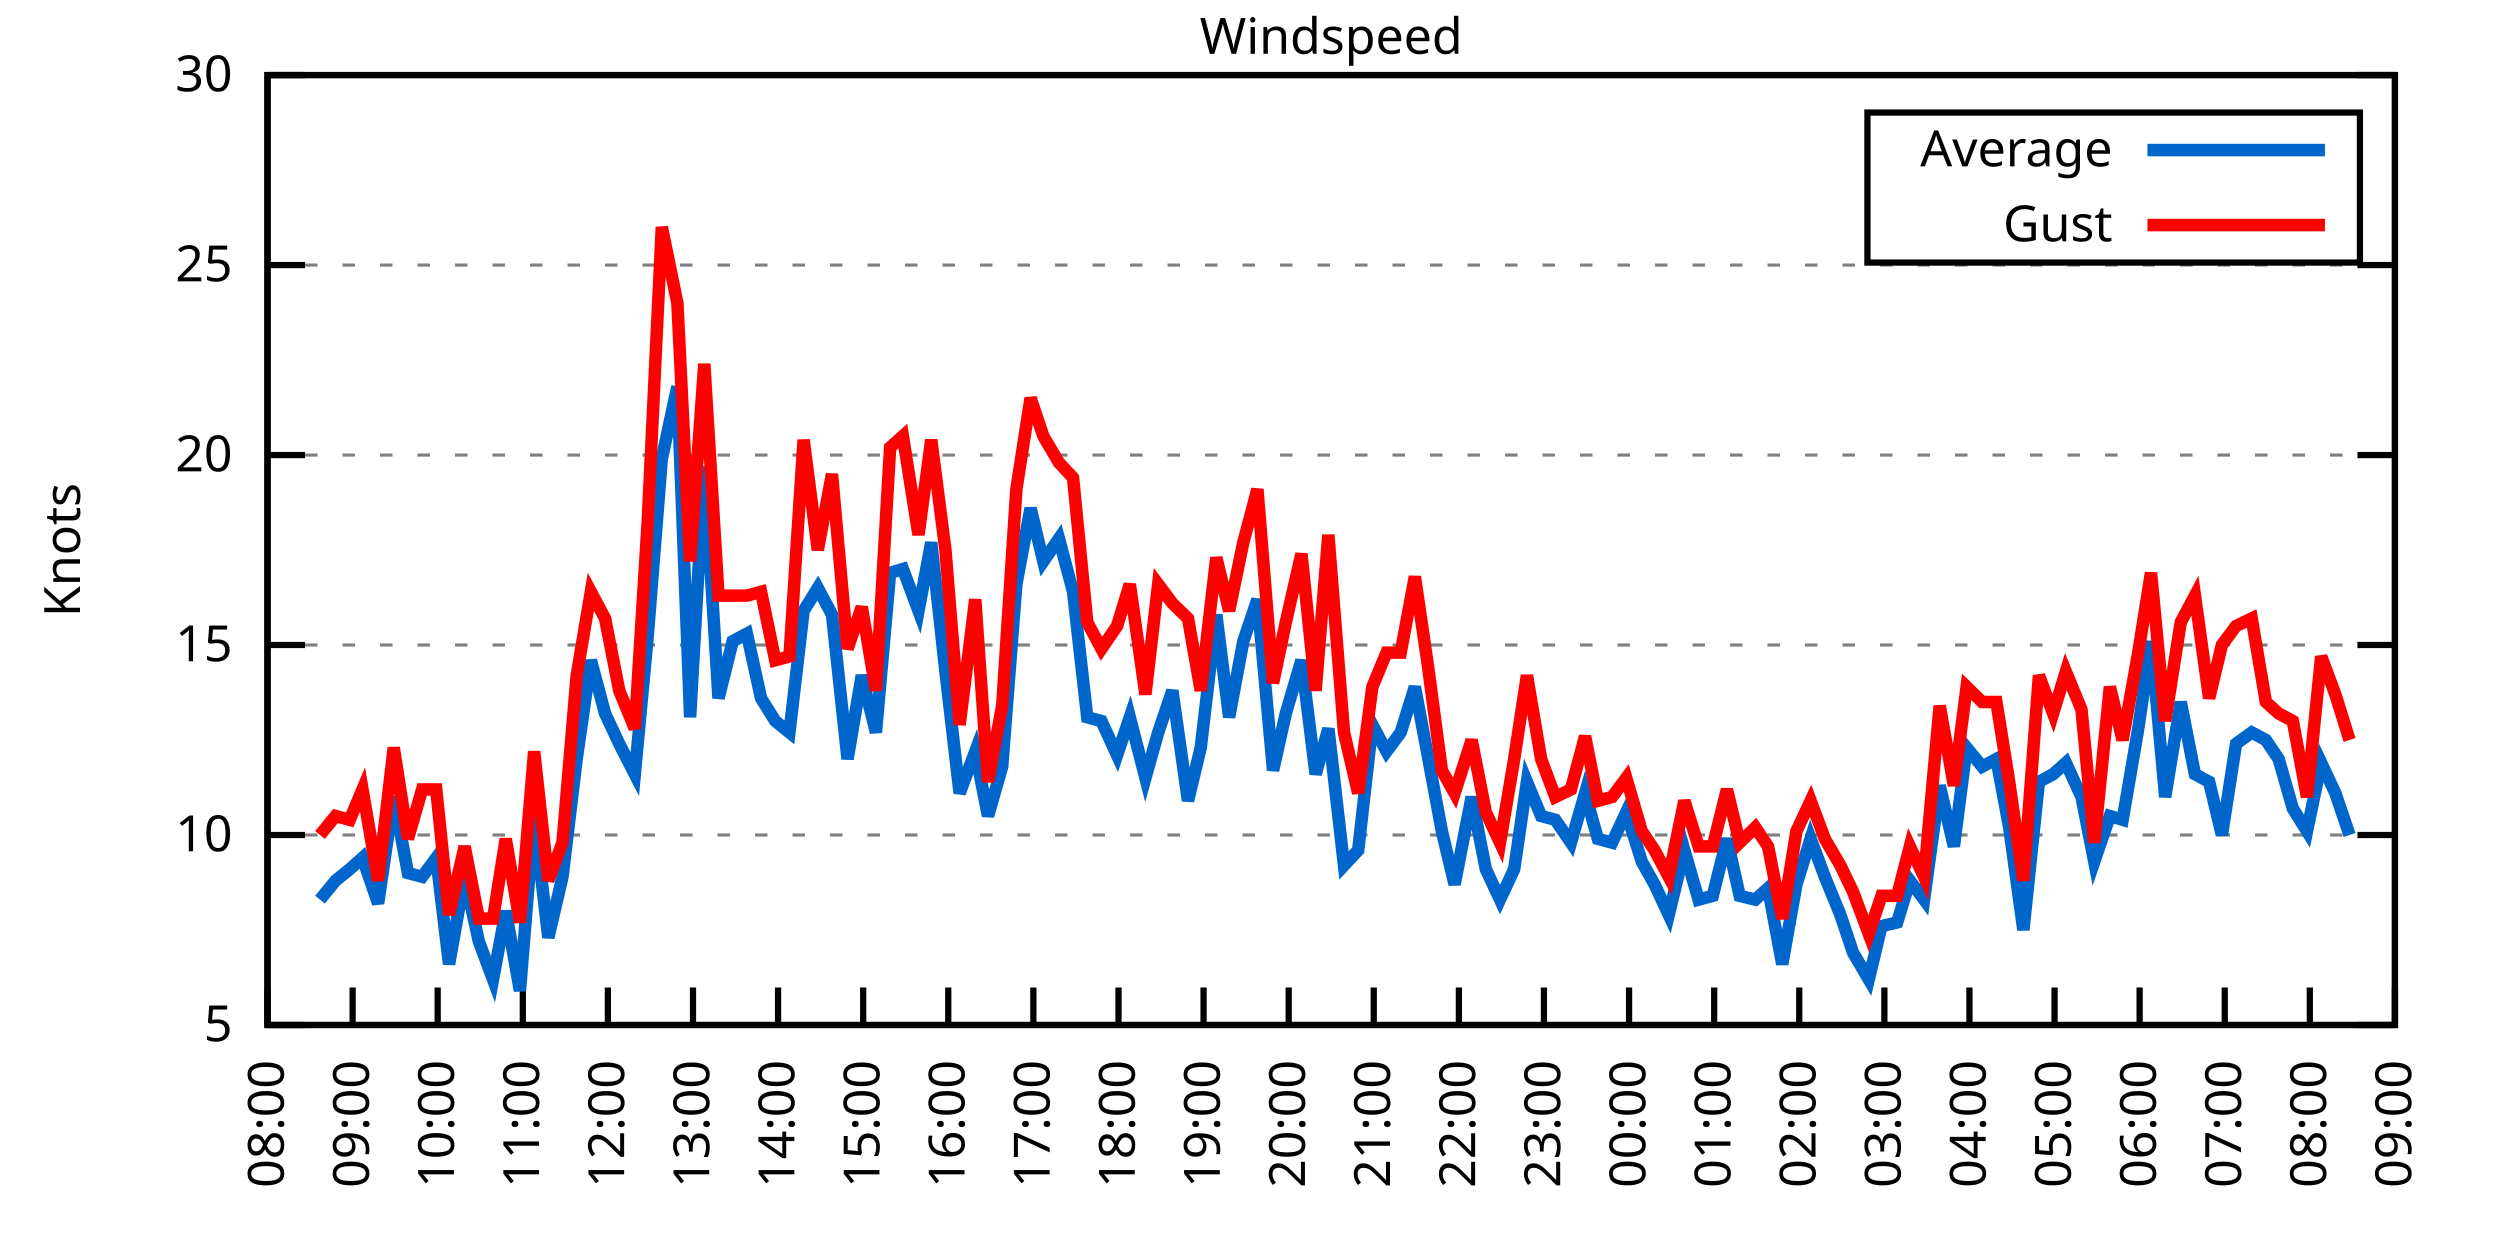
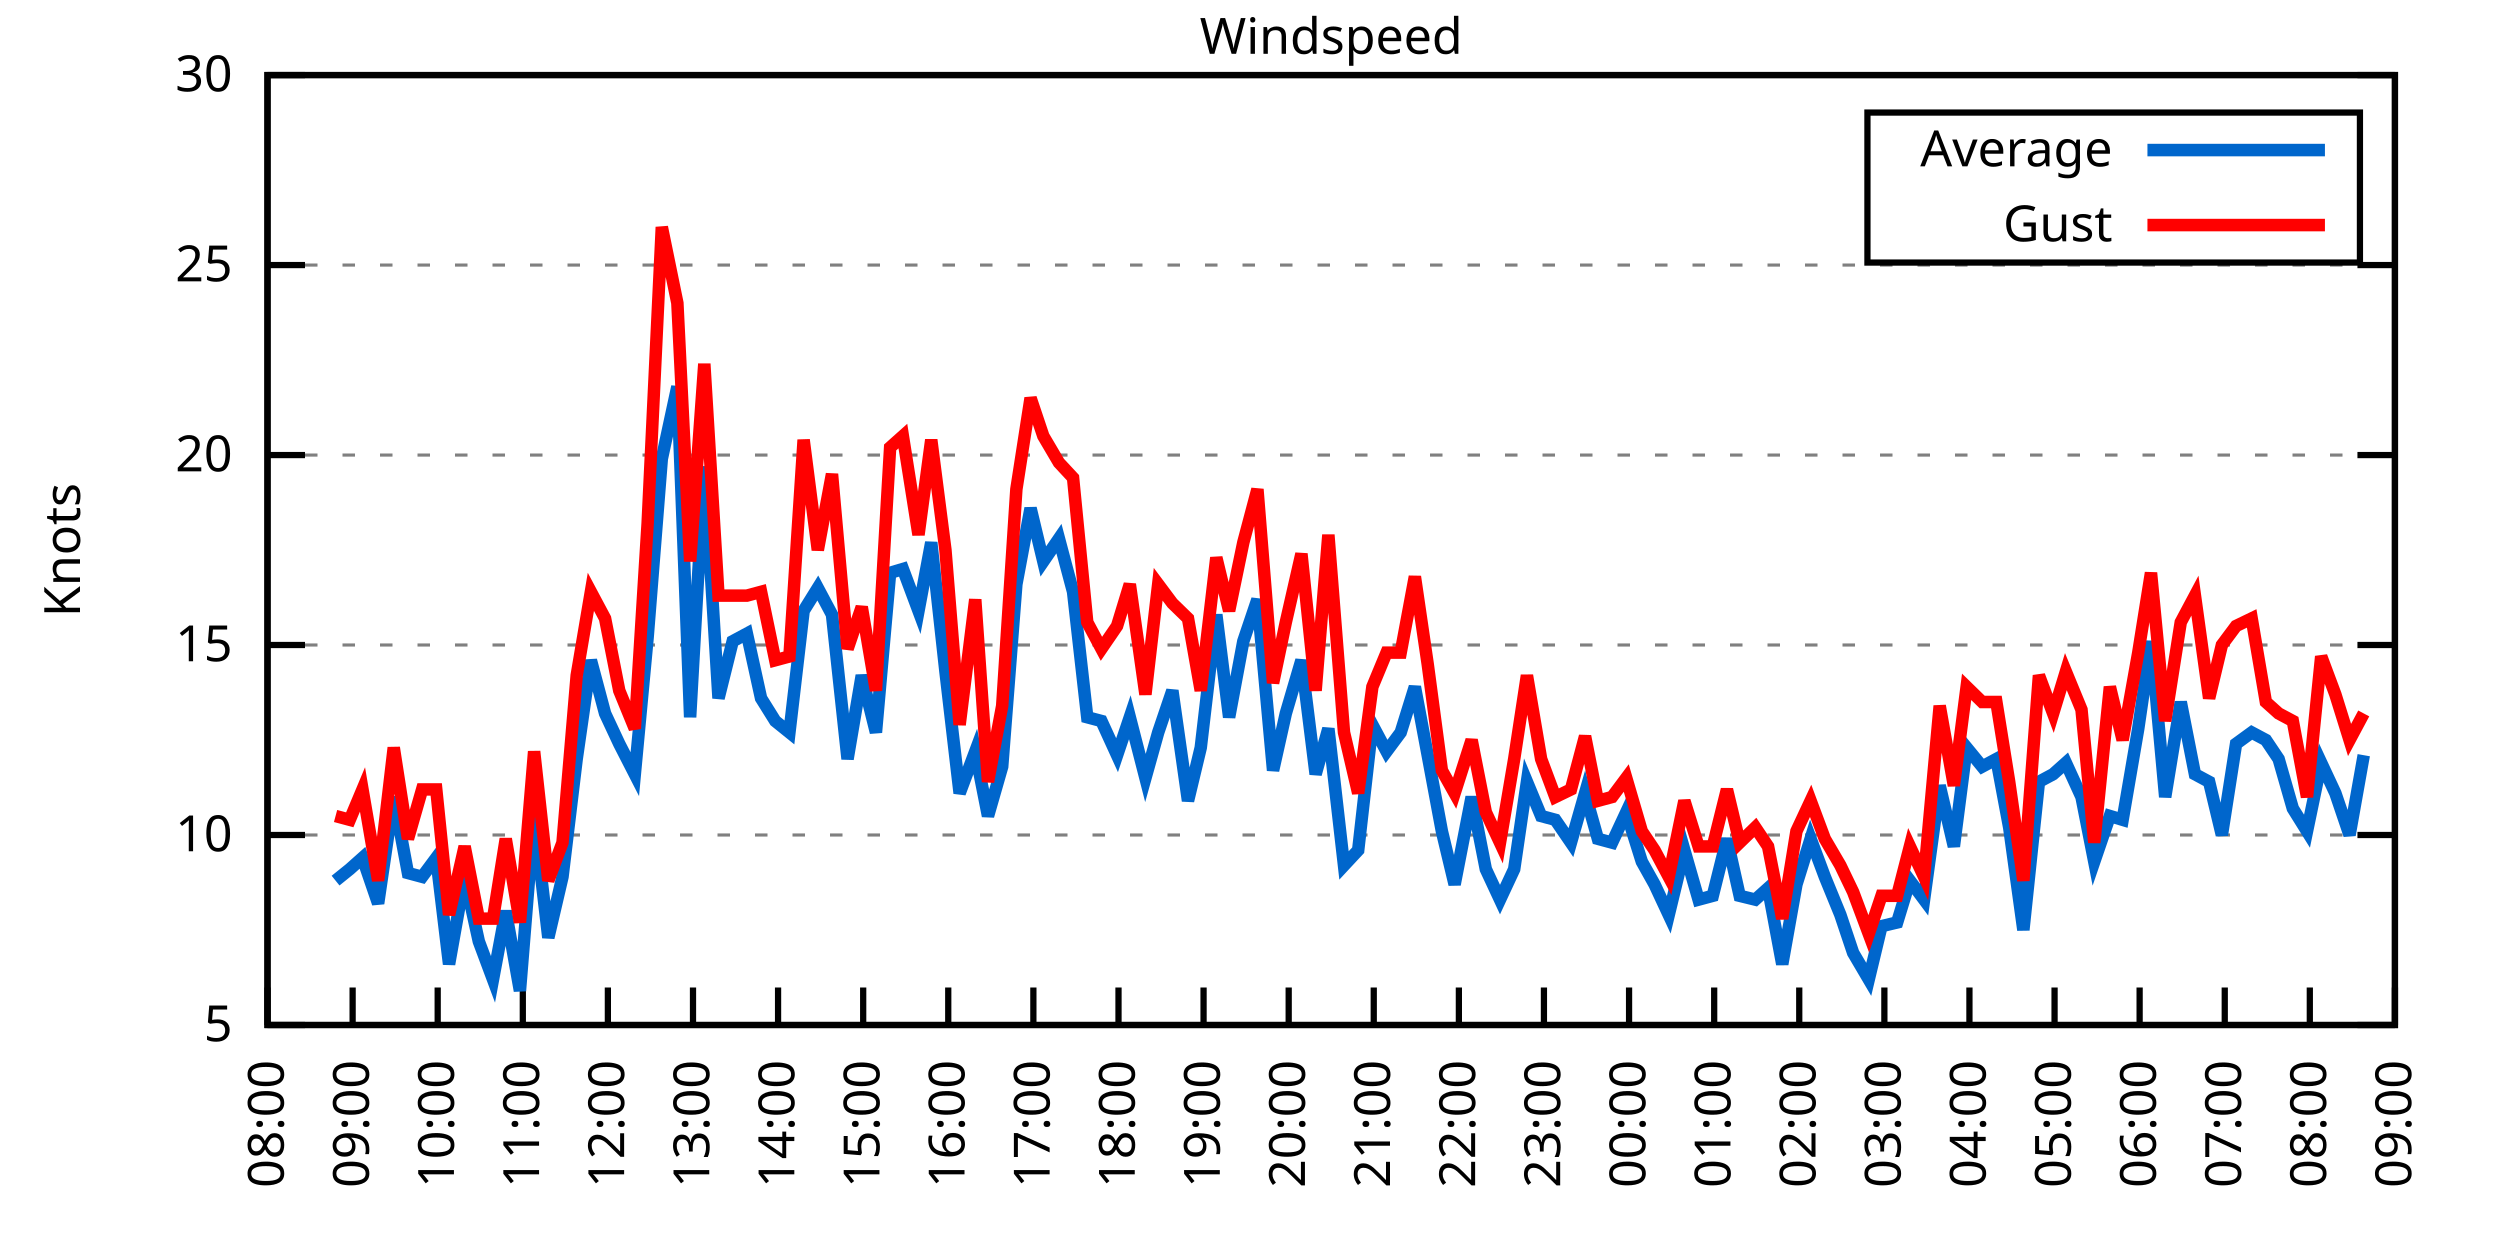
<svg xmlns="http://www.w3.org/2000/svg" xmlns:xlink="http://www.w3.org/1999/xlink" width="400" height="200" viewBox="0 0 400 200">
  <g id="gnuplot_canvas">
    <rect x="0" y="0" width="400" height="200" fill="none" />
    <defs>
      <circle id="gpDot" r="0.5" stroke-width="0.5" stroke="currentColor" />
      <path id="gpPt0" stroke-width="0.333" stroke="currentColor" d="M-1,0 h2 M0,-1 v2" />
      <path id="gpPt1" stroke-width="0.333" stroke="currentColor" d="M-1,-1 L1,1 M1,-1 L-1,1" />
      <path id="gpPt2" stroke-width="0.333" stroke="currentColor" d="M-1,0 L1,0 M0,-1 L0,1 M-1,-1 L1,1 M-1,1 L1,-1" />
      <rect id="gpPt3" stroke-width="0.333" stroke="currentColor" x="-1" y="-1" width="2" height="2" />
      <rect id="gpPt4" stroke-width="0.333" stroke="currentColor" fill="currentColor" x="-1" y="-1" width="2" height="2" />
      <circle id="gpPt5" stroke-width="0.333" stroke="currentColor" cx="0" cy="0" r="1" />
      <use xlink:href="#gpPt5" id="gpPt6" fill="currentColor" stroke="none" />
      <path id="gpPt7" stroke-width="0.333" stroke="currentColor" d="M0,-1.33 L-1.33,0.67 L1.33,0.67 z" />
      <use xlink:href="#gpPt7" id="gpPt8" fill="currentColor" stroke="none" />
      <use xlink:href="#gpPt7" id="gpPt9" stroke="currentColor" transform="rotate(180)" />
      <use xlink:href="#gpPt9" id="gpPt10" fill="currentColor" stroke="none" />
      <use xlink:href="#gpPt3" id="gpPt11" stroke="currentColor" transform="rotate(45)" />
      <use xlink:href="#gpPt11" id="gpPt12" fill="currentColor" stroke="none" />
      <path id="gpPt13" stroke-width="0.333" stroke="currentColor" d="M0,1.330 L1.265,0.411 L0.782,-1.067 L-0.782,-1.076 L-1.265,0.411 z" />
      <use xlink:href="#gpPt13" id="gpPt14" fill="currentColor" stroke="none" />
      <filter id="textbox" filterUnits="objectBoundingBox" x="0" y="0" height="1" width="1">
        <feFlood flood-color="white" flood-opacity="1" result="bgnd" />
        <feComposite in="SourceGraphic" in2="bgnd" operator="atop" />
      </filter>
      <filter id="greybox" filterUnits="objectBoundingBox" x="0" y="0" height="1" width="1">
        <feFlood flood-color="lightgrey" flood-opacity="1" result="grey" />
        <feComposite in="SourceGraphic" in2="grey" operator="atop" />
      </filter>
    </defs>
    <g fill="none" color="white" stroke="currentColor" stroke-width="1.00" stroke-linecap="butt" stroke-linejoin="miter">
</g>
    <g fill="none" color="black" stroke="currentColor" stroke-width="1.00" stroke-linecap="butt" stroke-linejoin="miter">
      <g stroke="none" shape-rendering="crispEdges">
        <polygon fill="rgb(255, 255, 255)" points="42.80,164.00 383.18,164.00 383.18,12.02 42.80,12.02 " />
      </g>
    </g>
    <g fill="none" color="black" stroke="currentColor" stroke-width="1.00" stroke-linecap="butt" stroke-linejoin="miter">
</g>
    <g fill="none" color="black" stroke="black" stroke-width="0.50" stroke-linecap="butt" stroke-linejoin="miter">
</g>
    <g fill="none" color="gray" stroke="currentColor" stroke-width="0.50" stroke-linecap="butt" stroke-linejoin="miter">
      <path stroke="gray" stroke-dasharray="2,4" class="gridline" d="M42.80,164.00 L383.19,164.00  " />
    </g>
    <g fill="none" color="gray" stroke="gray" stroke-width="1.00" stroke-linecap="butt" stroke-linejoin="miter">
</g>
    <g fill="none" color="black" stroke="currentColor" stroke-width="1.00" stroke-linecap="butt" stroke-linejoin="miter">
      <path stroke="black" d="M42.80,164.00 L48.80,164.00 M383.19,164.00 L377.19,164.00  " />
      <g transform="translate(37.20,166.60)" stroke="none" fill="black" font-family="Sans" font-size="8.00" text-anchor="end">
        <text>
          <tspan font-family="Sans"> 5</tspan>
        </text>
      </g>
    </g>
    <g fill="none" color="black" stroke="currentColor" stroke-width="1.00" stroke-linecap="butt" stroke-linejoin="miter">
</g>
    <g fill="none" color="black" stroke="black" stroke-width="0.50" stroke-linecap="butt" stroke-linejoin="miter">
</g>
    <g fill="none" color="gray" stroke="currentColor" stroke-width="0.50" stroke-linecap="butt" stroke-linejoin="miter">
      <path stroke="gray" stroke-dasharray="2,4" class="gridline" d="M42.80,133.60 L383.19,133.60  " />
    </g>
    <g fill="none" color="gray" stroke="gray" stroke-width="1.00" stroke-linecap="butt" stroke-linejoin="miter">
</g>
    <g fill="none" color="black" stroke="currentColor" stroke-width="1.00" stroke-linecap="butt" stroke-linejoin="miter">
      <path stroke="black" d="M42.80,133.60 L48.80,133.60 M383.19,133.60 L377.19,133.60  " />
      <g transform="translate(37.20,136.20)" stroke="none" fill="black" font-family="Sans" font-size="8.00" text-anchor="end">
        <text>
          <tspan font-family="Sans"> 10</tspan>
        </text>
      </g>
    </g>
    <g fill="none" color="black" stroke="currentColor" stroke-width="1.00" stroke-linecap="butt" stroke-linejoin="miter">
</g>
    <g fill="none" color="black" stroke="black" stroke-width="0.50" stroke-linecap="butt" stroke-linejoin="miter">
</g>
    <g fill="none" color="gray" stroke="currentColor" stroke-width="0.50" stroke-linecap="butt" stroke-linejoin="miter">
      <path stroke="gray" stroke-dasharray="2,4" class="gridline" d="M42.80,103.20 L383.19,103.20  " />
    </g>
    <g fill="none" color="gray" stroke="gray" stroke-width="1.00" stroke-linecap="butt" stroke-linejoin="miter">
</g>
    <g fill="none" color="black" stroke="currentColor" stroke-width="1.00" stroke-linecap="butt" stroke-linejoin="miter">
      <path stroke="black" d="M42.80,103.20 L48.80,103.20 M383.19,103.20 L377.19,103.20  " />
      <g transform="translate(37.20,105.80)" stroke="none" fill="black" font-family="Sans" font-size="8.00" text-anchor="end">
        <text>
          <tspan font-family="Sans"> 15</tspan>
        </text>
      </g>
    </g>
    <g fill="none" color="black" stroke="currentColor" stroke-width="1.00" stroke-linecap="butt" stroke-linejoin="miter">
</g>
    <g fill="none" color="black" stroke="black" stroke-width="0.50" stroke-linecap="butt" stroke-linejoin="miter">
</g>
    <g fill="none" color="gray" stroke="currentColor" stroke-width="0.50" stroke-linecap="butt" stroke-linejoin="miter">
      <path stroke="gray" stroke-dasharray="2,4" class="gridline" d="M42.80,72.81 L383.19,72.81  " />
    </g>
    <g fill="none" color="gray" stroke="gray" stroke-width="1.00" stroke-linecap="butt" stroke-linejoin="miter">
</g>
    <g fill="none" color="black" stroke="currentColor" stroke-width="1.00" stroke-linecap="butt" stroke-linejoin="miter">
      <path stroke="black" d="M42.80,72.81 L48.80,72.81 M383.19,72.81 L377.19,72.81  " />
      <g transform="translate(37.20,75.41)" stroke="none" fill="black" font-family="Sans" font-size="8.00" text-anchor="end">
        <text>
          <tspan font-family="Sans"> 20</tspan>
        </text>
      </g>
    </g>
    <g fill="none" color="black" stroke="currentColor" stroke-width="1.00" stroke-linecap="butt" stroke-linejoin="miter">
</g>
    <g fill="none" color="black" stroke="black" stroke-width="0.50" stroke-linecap="butt" stroke-linejoin="miter">
</g>
    <g fill="none" color="gray" stroke="currentColor" stroke-width="0.50" stroke-linecap="butt" stroke-linejoin="miter">
      <path stroke="gray" stroke-dasharray="2,4" class="gridline" d="M42.80,42.41 L383.19,42.41  " />
    </g>
    <g fill="none" color="gray" stroke="gray" stroke-width="1.00" stroke-linecap="butt" stroke-linejoin="miter">
</g>
    <g fill="none" color="black" stroke="currentColor" stroke-width="1.00" stroke-linecap="butt" stroke-linejoin="miter">
      <path stroke="black" d="M42.80,42.41 L48.80,42.41 M383.19,42.41 L377.19,42.41  " />
      <g transform="translate(37.20,45.01)" stroke="none" fill="black" font-family="Sans" font-size="8.00" text-anchor="end">
        <text>
          <tspan font-family="Sans"> 25</tspan>
        </text>
      </g>
    </g>
    <g fill="none" color="black" stroke="currentColor" stroke-width="1.00" stroke-linecap="butt" stroke-linejoin="miter">
</g>
    <g fill="none" color="black" stroke="black" stroke-width="0.50" stroke-linecap="butt" stroke-linejoin="miter">
</g>
    <g fill="none" color="gray" stroke="currentColor" stroke-width="0.50" stroke-linecap="butt" stroke-linejoin="miter">
      <path stroke="gray" stroke-dasharray="2,4" class="gridline" d="M42.80,12.01 L383.19,12.01  " />
    </g>
    <g fill="none" color="gray" stroke="gray" stroke-width="1.00" stroke-linecap="butt" stroke-linejoin="miter">
</g>
    <g fill="none" color="black" stroke="currentColor" stroke-width="1.00" stroke-linecap="butt" stroke-linejoin="miter">
      <path stroke="black" d="M42.80,12.01 L48.80,12.01 M383.19,12.01 L377.19,12.01  " />
      <g transform="translate(37.20,14.61)" stroke="none" fill="black" font-family="Sans" font-size="8.00" text-anchor="end">
        <text>
          <tspan font-family="Sans"> 30</tspan>
        </text>
      </g>
    </g>
    <g fill="none" color="black" stroke="currentColor" stroke-width="1.00" stroke-linecap="butt" stroke-linejoin="miter">
      <path stroke="black" d="M42.80,164.00 L42.80,158.00  " />
      <g transform="translate(45.40,169.60) rotate(270.00)" stroke="none" fill="black" font-family="Sans" font-size="8.00" text-anchor="end">
        <text>
          <tspan font-family="Sans">08:00</tspan>
        </text>
      </g>
    </g>
    <g fill="none" color="black" stroke="currentColor" stroke-width="1.00" stroke-linecap="butt" stroke-linejoin="miter">
      <path stroke="black" d="M56.42,164.00 L56.42,158.00  " />
      <g transform="translate(59.02,169.60) rotate(270.00)" stroke="none" fill="black" font-family="Sans" font-size="8.00" text-anchor="end">
        <text>
          <tspan font-family="Sans">09:00</tspan>
        </text>
      </g>
    </g>
    <g fill="none" color="black" stroke="currentColor" stroke-width="1.00" stroke-linecap="butt" stroke-linejoin="miter">
      <path stroke="black" d="M70.03,164.00 L70.03,158.00  " />
      <g transform="translate(72.63,169.60) rotate(270.00)" stroke="none" fill="black" font-family="Sans" font-size="8.00" text-anchor="end">
        <text>
          <tspan font-family="Sans">10:00</tspan>
        </text>
      </g>
    </g>
    <g fill="none" color="black" stroke="currentColor" stroke-width="1.00" stroke-linecap="butt" stroke-linejoin="miter">
      <path stroke="black" d="M83.65,164.00 L83.65,158.00  " />
      <g transform="translate(86.25,169.60) rotate(270.00)" stroke="none" fill="black" font-family="Sans" font-size="8.00" text-anchor="end">
        <text>
          <tspan font-family="Sans">11:00</tspan>
        </text>
      </g>
    </g>
    <g fill="none" color="black" stroke="currentColor" stroke-width="1.00" stroke-linecap="butt" stroke-linejoin="miter">
      <path stroke="black" d="M97.26,164.00 L97.26,158.00  " />
      <g transform="translate(99.86,169.60) rotate(270.00)" stroke="none" fill="black" font-family="Sans" font-size="8.00" text-anchor="end">
        <text>
          <tspan font-family="Sans">12:00</tspan>
        </text>
      </g>
    </g>
    <g fill="none" color="black" stroke="currentColor" stroke-width="1.00" stroke-linecap="butt" stroke-linejoin="miter">
      <path stroke="black" d="M110.88,164.00 L110.88,158.00  " />
      <g transform="translate(113.48,169.60) rotate(270.00)" stroke="none" fill="black" font-family="Sans" font-size="8.00" text-anchor="end">
        <text>
          <tspan font-family="Sans">13:00</tspan>
        </text>
      </g>
    </g>
    <g fill="none" color="black" stroke="currentColor" stroke-width="1.00" stroke-linecap="butt" stroke-linejoin="miter">
      <path stroke="black" d="M124.49,164.00 L124.49,158.00  " />
      <g transform="translate(127.09,169.60) rotate(270.00)" stroke="none" fill="black" font-family="Sans" font-size="8.00" text-anchor="end">
        <text>
          <tspan font-family="Sans">14:00</tspan>
        </text>
      </g>
    </g>
    <g fill="none" color="black" stroke="currentColor" stroke-width="1.00" stroke-linecap="butt" stroke-linejoin="miter">
      <path stroke="black" d="M138.11,164.00 L138.11,158.00  " />
      <g transform="translate(140.71,169.60) rotate(270.00)" stroke="none" fill="black" font-family="Sans" font-size="8.00" text-anchor="end">
        <text>
          <tspan font-family="Sans">15:00</tspan>
        </text>
      </g>
    </g>
    <g fill="none" color="black" stroke="currentColor" stroke-width="1.00" stroke-linecap="butt" stroke-linejoin="miter">
      <path stroke="black" d="M151.72,164.00 L151.72,158.00  " />
      <g transform="translate(154.32,169.60) rotate(270.00)" stroke="none" fill="black" font-family="Sans" font-size="8.00" text-anchor="end">
        <text>
          <tspan font-family="Sans">16:00</tspan>
        </text>
      </g>
    </g>
    <g fill="none" color="black" stroke="currentColor" stroke-width="1.00" stroke-linecap="butt" stroke-linejoin="miter">
      <path stroke="black" d="M165.34,164.00 L165.34,158.00  " />
      <g transform="translate(167.94,169.60) rotate(270.00)" stroke="none" fill="black" font-family="Sans" font-size="8.00" text-anchor="end">
        <text>
          <tspan font-family="Sans">17:00</tspan>
        </text>
      </g>
    </g>
    <g fill="none" color="black" stroke="currentColor" stroke-width="1.00" stroke-linecap="butt" stroke-linejoin="miter">
      <path stroke="black" d="M178.96,164.00 L178.96,158.00  " />
      <g transform="translate(181.56,169.60) rotate(270.00)" stroke="none" fill="black" font-family="Sans" font-size="8.00" text-anchor="end">
        <text>
          <tspan font-family="Sans">18:00</tspan>
        </text>
      </g>
    </g>
    <g fill="none" color="black" stroke="currentColor" stroke-width="1.00" stroke-linecap="butt" stroke-linejoin="miter">
      <path stroke="black" d="M192.57,164.00 L192.57,158.00  " />
      <g transform="translate(195.17,169.60) rotate(270.00)" stroke="none" fill="black" font-family="Sans" font-size="8.00" text-anchor="end">
        <text>
          <tspan font-family="Sans">19:00</tspan>
        </text>
      </g>
    </g>
    <g fill="none" color="black" stroke="currentColor" stroke-width="1.00" stroke-linecap="butt" stroke-linejoin="miter">
      <path stroke="black" d="M206.19,164.00 L206.19,158.00  " />
      <g transform="translate(208.79,169.60) rotate(270.00)" stroke="none" fill="black" font-family="Sans" font-size="8.00" text-anchor="end">
        <text>
          <tspan font-family="Sans">20:00</tspan>
        </text>
      </g>
    </g>
    <g fill="none" color="black" stroke="currentColor" stroke-width="1.00" stroke-linecap="butt" stroke-linejoin="miter">
      <path stroke="black" d="M219.80,164.00 L219.80,158.00  " />
      <g transform="translate(222.40,169.60) rotate(270.00)" stroke="none" fill="black" font-family="Sans" font-size="8.00" text-anchor="end">
        <text>
          <tspan font-family="Sans">21:00</tspan>
        </text>
      </g>
    </g>
    <g fill="none" color="black" stroke="currentColor" stroke-width="1.00" stroke-linecap="butt" stroke-linejoin="miter">
      <path stroke="black" d="M233.42,164.00 L233.42,158.00  " />
      <g transform="translate(236.02,169.60) rotate(270.00)" stroke="none" fill="black" font-family="Sans" font-size="8.00" text-anchor="end">
        <text>
          <tspan font-family="Sans">22:00</tspan>
        </text>
      </g>
    </g>
    <g fill="none" color="black" stroke="currentColor" stroke-width="1.00" stroke-linecap="butt" stroke-linejoin="miter">
      <path stroke="black" d="M247.03,164.00 L247.03,158.00  " />
      <g transform="translate(249.63,169.60) rotate(270.00)" stroke="none" fill="black" font-family="Sans" font-size="8.00" text-anchor="end">
        <text>
          <tspan font-family="Sans">23:00</tspan>
        </text>
      </g>
    </g>
    <g fill="none" color="black" stroke="currentColor" stroke-width="1.00" stroke-linecap="butt" stroke-linejoin="miter">
      <path stroke="black" d="M260.65,164.00 L260.65,158.00  " />
      <g transform="translate(263.25,169.60) rotate(270.00)" stroke="none" fill="black" font-family="Sans" font-size="8.00" text-anchor="end">
        <text>
          <tspan font-family="Sans">00:00</tspan>
        </text>
      </g>
    </g>
    <g fill="none" color="black" stroke="currentColor" stroke-width="1.00" stroke-linecap="butt" stroke-linejoin="miter">
      <path stroke="black" d="M274.27,164.00 L274.27,158.00  " />
      <g transform="translate(276.87,169.60) rotate(270.00)" stroke="none" fill="black" font-family="Sans" font-size="8.00" text-anchor="end">
        <text>
          <tspan font-family="Sans">01:00</tspan>
        </text>
      </g>
    </g>
    <g fill="none" color="black" stroke="currentColor" stroke-width="1.00" stroke-linecap="butt" stroke-linejoin="miter">
      <path stroke="black" d="M287.88,164.00 L287.88,158.00  " />
      <g transform="translate(290.48,169.60) rotate(270.00)" stroke="none" fill="black" font-family="Sans" font-size="8.00" text-anchor="end">
        <text>
          <tspan font-family="Sans">02:00</tspan>
        </text>
      </g>
    </g>
    <g fill="none" color="black" stroke="currentColor" stroke-width="1.00" stroke-linecap="butt" stroke-linejoin="miter">
      <path stroke="black" d="M301.50,164.00 L301.50,158.00  " />
      <g transform="translate(304.10,169.60) rotate(270.00)" stroke="none" fill="black" font-family="Sans" font-size="8.00" text-anchor="end">
        <text>
          <tspan font-family="Sans">03:00</tspan>
        </text>
      </g>
    </g>
    <g fill="none" color="black" stroke="currentColor" stroke-width="1.00" stroke-linecap="butt" stroke-linejoin="miter">
      <path stroke="black" d="M315.11,164.00 L315.11,158.00  " />
      <g transform="translate(317.71,169.60) rotate(270.00)" stroke="none" fill="black" font-family="Sans" font-size="8.00" text-anchor="end">
        <text>
          <tspan font-family="Sans">04:00</tspan>
        </text>
      </g>
    </g>
    <g fill="none" color="black" stroke="currentColor" stroke-width="1.00" stroke-linecap="butt" stroke-linejoin="miter">
      <path stroke="black" d="M328.73,164.00 L328.73,158.00  " />
      <g transform="translate(331.33,169.60) rotate(270.00)" stroke="none" fill="black" font-family="Sans" font-size="8.00" text-anchor="end">
        <text>
          <tspan font-family="Sans">05:00</tspan>
        </text>
      </g>
    </g>
    <g fill="none" color="black" stroke="currentColor" stroke-width="1.00" stroke-linecap="butt" stroke-linejoin="miter">
      <path stroke="black" d="M342.34,164.00 L342.34,158.00  " />
      <g transform="translate(344.94,169.60) rotate(270.00)" stroke="none" fill="black" font-family="Sans" font-size="8.00" text-anchor="end">
        <text>
          <tspan font-family="Sans">06:00</tspan>
        </text>
      </g>
    </g>
    <g fill="none" color="black" stroke="currentColor" stroke-width="1.00" stroke-linecap="butt" stroke-linejoin="miter">
      <path stroke="black" d="M355.96,164.00 L355.96,158.00  " />
      <g transform="translate(358.56,169.60) rotate(270.00)" stroke="none" fill="black" font-family="Sans" font-size="8.00" text-anchor="end">
        <text>
          <tspan font-family="Sans">07:00</tspan>
        </text>
      </g>
    </g>
    <g fill="none" color="black" stroke="currentColor" stroke-width="1.00" stroke-linecap="butt" stroke-linejoin="miter">
      <path stroke="black" d="M369.57,164.00 L369.57,158.00  " />
      <g transform="translate(372.17,169.60) rotate(270.00)" stroke="none" fill="black" font-family="Sans" font-size="8.00" text-anchor="end">
        <text>
          <tspan font-family="Sans">08:00</tspan>
        </text>
      </g>
    </g>
    <g fill="none" color="black" stroke="currentColor" stroke-width="1.00" stroke-linecap="butt" stroke-linejoin="miter">
      <path stroke="black" d="M383.19,164.00 L383.19,158.00  " />
      <g transform="translate(385.79,169.60) rotate(270.00)" stroke="none" fill="black" font-family="Sans" font-size="8.00" text-anchor="end">
        <text>
          <tspan font-family="Sans">09:00</tspan>
        </text>
      </g>
    </g>
    <g fill="none" color="black" stroke="currentColor" stroke-width="1.00" stroke-linecap="butt" stroke-linejoin="miter">
</g>
    <g fill="none" color="black" stroke="currentColor" stroke-width="1.00" stroke-linecap="butt" stroke-linejoin="miter">
      <path stroke="black" d="M42.80,12.01 L42.80,164.00 L383.19,164.00 L383.19,12.01 L42.80,12.01 Z  " />
    </g>
    <g fill="none" color="black" stroke="currentColor" stroke-width="1.00" stroke-linecap="butt" stroke-linejoin="miter">
</g>
    <g fill="none" color="black" stroke="currentColor" stroke-width="1.00" stroke-linecap="butt" stroke-linejoin="miter">
      <path stroke="black" d="M298.79,42.01 L298.79,18.01 L377.59,18.01 L377.59,42.01 L298.79,42.01 Z  " />
    </g>
    <g id="Windspeed_plot_1">
      <g fill="none" color="white" stroke="black" stroke-width="2.00" stroke-linecap="butt" stroke-linejoin="miter">
</g>
      <g fill="none" color="black" stroke="currentColor" stroke-width="2.00" stroke-linecap="butt" stroke-linejoin="miter">
        <g transform="translate(337.99,26.61)" stroke="none" fill="black" font-family="Sans" font-size="8.00" text-anchor="end">
          <text>
            <tspan font-family="Sans">Average</tspan>
          </text>
        </g>
      </g>
      <g fill="none" color="black" stroke="currentColor" stroke-width="2.00" stroke-linecap="butt" stroke-linejoin="miter">
-         <path stroke="rgb(  0, 102, 204)" d="M343.59,24.01 L371.99,24.01 M51.20,143.94 L53.69,140.90 L55.96,139.07 L58.00,137.25 L60.50,144.55 L63.00,127.52   L65.27,139.68 L67.54,140.29 L69.80,137.25 L71.85,154.27 L74.34,140.29 L76.61,150.62 L78.88,156.70 L80.92,145.76   L83.19,158.53 L85.46,130.56 L87.73,150.02 L90.00,140.29 L92.27,121.44 L94.54,105.64 L96.81,114.15 L99.08,119.01   L101.57,123.87 L103.62,101.99 L105.89,73.41 L108.38,61.86 L110.42,114.76 L112.69,74.63 L114.96,111.72 L117.23,102.60   L119.50,101.38 L121.77,111.72 L124.04,115.36 L126.31,117.19 L128.58,97.73 L130.85,94.08 L133.12,98.34 L135.61,121.44   L137.88,108.07 L140.15,117.19 L142.42,91.65 L144.46,91.04 L146.96,97.73 L149.00,86.79 L151.27,107.46 L153.54,126.91   L156.04,120.23 L158.08,130.56 L160.35,122.66 L162.62,93.48 L164.89,81.32 L166.93,89.83 L169.43,86.18 L171.69,94.69   L173.96,114.76 L176.23,115.36 L178.73,120.83 L180.77,114.76 L183.27,124.48 L185.31,117.19 L187.58,110.50 L190.08,128.13   L192.12,119.62 L194.61,98.34 L196.66,114.76 L198.93,102.60 L201.19,95.91 L203.69,123.27 L205.73,114.15 L208.23,105.64   L210.50,123.87 L212.54,116.58 L215.04,138.47 L217.31,136.03 L219.58,115.97 L221.85,120.23 L224.11,117.19 L226.38,109.89   L228.43,120.83 L230.70,132.99 L232.74,141.51 L235.46,127.52 L237.73,139.07 L240.00,143.94 L242.27,139.07 L244.31,125.09   L246.58,130.56 L248.85,131.17 L251.35,134.82 L253.61,126.91 L255.66,134.21 L257.93,134.82 L260.20,129.95 L262.69,137.86   L264.73,141.51 L267.00,146.37 L269.50,136.03 L271.77,143.94 L274.04,143.33 L276.31,134.21 L278.35,143.33 L280.85,143.94   L282.89,142.11 L285.16,154.27 L287.43,141.51 L289.70,134.21 L291.97,140.29 L294.46,146.37 L296.50,152.45 L299.00,156.70   L301.04,148.19 L303.54,147.59 L305.58,140.90 L307.85,143.94 L310.35,125.70 L312.62,135.43 L314.66,119.62 L317.15,122.66   L319.42,121.44 L321.47,132.39 L323.74,148.80 L326.23,125.09 L328.50,123.87 L330.54,122.05 L333.04,127.52 L335.08,137.86   L337.58,130.56 L339.62,131.17 L342.12,116.58 L344.16,102.60 L346.43,127.52 L348.92,112.32 L351.19,123.87 L353.46,125.09   L355.50,133.60 L357.77,119.01 L360.27,117.19 L362.54,118.40 L364.58,121.44 L366.85,129.35 L369.12,132.99 L371.39,122.05   L373.66,126.91 L375.93,133.60  " />
+         <path stroke="rgb(  0, 102, 204)" d="M343.59,24.01 L371.99,24.01 M53.69,140.90 L55.96,139.07 L58.00,137.25 L60.50,144.55 L63.00,127.52 L65.27,139.68   L67.54,140.29 L69.80,137.25 L71.85,154.27 L74.34,140.29 L76.61,150.62 L78.88,156.70 L80.92,145.76 L83.19,158.53   L85.46,130.56 L87.73,150.02 L90.00,140.29 L92.27,121.44 L94.54,105.64 L96.81,114.15 L99.08,119.01 L101.57,123.87   L103.62,101.99 L105.89,73.41 L108.38,61.86 L110.42,114.76 L112.69,74.63 L114.96,111.72 L117.23,102.60 L119.50,101.38   L121.77,111.72 L124.04,115.36 L126.31,117.19 L128.58,97.73 L130.85,94.08 L133.12,98.34 L135.61,121.44 L137.88,108.07   L140.15,117.19 L142.42,91.65 L144.46,91.04 L146.96,97.73 L149.00,86.79 L151.27,107.46 L153.54,126.91 L156.04,120.23   L158.08,130.56 L160.35,122.66 L162.62,93.48 L164.89,81.32 L166.93,89.83 L169.43,86.18 L171.69,94.69 L173.96,114.76   L176.23,115.36 L178.73,120.83 L180.77,114.76 L183.27,124.48 L185.31,117.19 L187.58,110.50 L190.08,128.13 L192.12,119.62   L194.61,98.34 L196.66,114.76 L198.93,102.60 L201.19,95.91 L203.69,123.27 L205.73,114.15 L208.23,105.64 L210.50,123.87   L212.54,116.58 L215.04,138.47 L217.31,136.03 L219.58,115.97 L221.85,120.23 L224.11,117.19 L226.38,109.89 L228.43,120.83   L230.70,132.99 L232.74,141.51 L235.46,127.52 L237.73,139.07 L240.00,143.94 L242.27,139.07 L244.31,125.09 L246.58,130.56   L248.85,131.17 L251.35,134.82 L253.61,126.91 L255.66,134.21 L257.93,134.82 L260.20,129.95 L262.69,137.86 L264.73,141.51   L267.00,146.37 L269.50,136.03 L271.77,143.94 L274.04,143.33 L276.31,134.21 L278.35,143.33 L280.85,143.94 L282.89,142.11   L285.16,154.27 L287.43,141.51 L289.70,134.21 L291.97,140.29 L294.46,146.37 L296.50,152.45 L299.00,156.70 L301.04,148.19   L303.54,147.59 L305.58,140.90 L307.85,143.94 L310.35,125.70 L312.62,135.43 L314.66,119.62 L317.15,122.66 L319.42,121.44   L321.47,132.39 L323.74,148.80 L326.23,125.09 L328.50,123.87 L330.54,122.05 L333.04,127.52 L335.08,137.86 L337.58,130.56   L339.62,131.17 L342.12,116.58 L344.16,102.60 L346.43,127.52 L348.92,112.32 L351.19,123.87 L353.46,125.09 L355.50,133.60   L357.77,119.01 L360.27,117.19 L362.54,118.40 L364.58,121.44 L366.85,129.35 L369.12,132.99 L371.39,122.05 L373.66,126.91   L375.93,133.60 L378.20,120.83  " />
      </g>
    </g>
    <g id="Windspeed_plot_2">
      <g fill="none" color="black" stroke="currentColor" stroke-width="2.00" stroke-linecap="butt" stroke-linejoin="miter">
        <g transform="translate(337.99,38.61)" stroke="none" fill="black" font-family="Sans" font-size="8.00" text-anchor="end">
          <text>
            <tspan font-family="Sans">Gust</tspan>
          </text>
        </g>
      </g>
      <g fill="none" color="black" stroke="currentColor" stroke-width="2.00" stroke-linecap="butt" stroke-linejoin="miter">
-         <path stroke="rgb(255,   0,   0)" d="M343.59,36.01 L371.99,36.01 M51.20,133.60 L53.69,130.56 L55.96,131.17 L58.00,126.31 L60.50,140.90 L63.00,119.62   L65.27,134.21 L67.54,126.31 L69.80,126.31 L71.85,146.37 L74.34,135.43 L76.61,146.98 L78.88,146.98 L80.92,134.21   L83.19,147.59 L85.46,120.23 L87.73,140.90 L90.00,134.82 L92.27,108.07 L94.54,94.69 L96.81,98.95 L99.08,110.50   L101.57,116.58 L103.62,83.75 L105.89,36.33 L108.38,48.49 L110.42,89.83 L112.69,58.21 L114.96,95.30 L117.23,95.30   L119.50,95.30 L121.77,94.69 L124.04,105.64 L126.31,105.03 L128.58,70.37 L130.85,88.00 L133.12,75.85 L135.61,103.81   L137.88,97.12 L140.15,110.50 L142.42,71.59 L144.46,69.77 L146.96,85.57 L149.00,70.37 L151.27,88.00 L153.54,115.97   L156.04,95.91 L158.08,125.09 L160.35,112.93 L162.62,78.28 L164.89,63.69 L166.93,69.77 L169.43,74.02 L171.69,76.45   L173.96,99.56 L176.23,103.81 L178.73,100.16 L180.77,93.48 L183.27,111.11 L185.31,93.48 L187.58,96.52 L190.08,98.95   L192.12,110.50 L194.61,89.22 L196.66,97.73 L198.93,86.79 L201.19,78.28 L203.69,109.28 L205.73,99.56 L208.23,88.61   L210.50,110.50 L212.54,85.57 L215.04,117.19 L217.31,126.91 L219.58,109.89 L221.85,104.42 L224.11,104.42 L226.38,92.26   L228.43,106.24 L230.70,123.27 L232.74,126.91 L235.46,118.40 L237.73,129.95 L240.00,134.82 L242.27,121.44 L244.31,108.07   L246.58,121.44 L248.85,127.52 L251.35,126.31 L253.61,117.80 L255.66,128.13 L257.93,127.52 L260.20,124.48 L262.69,132.99   L264.73,136.03 L267.00,140.29 L269.50,128.13 L271.77,135.43 L274.04,135.43 L276.31,126.31 L278.35,134.82 L280.85,132.39   L282.89,135.43 L285.16,146.98 L287.43,132.99 L289.70,128.13 L291.97,134.21 L294.46,138.47 L296.50,142.72 L299.00,149.41   L301.04,143.33 L303.54,143.33 L305.58,135.43 L307.85,140.29 L310.35,112.93 L312.62,125.70 L314.66,109.89 L317.15,112.32   L319.42,112.32 L321.47,125.09 L323.74,140.90 L326.23,108.07 L328.50,114.15 L330.54,107.46 L333.04,113.54 L335.08,134.82   L337.58,109.89 L339.62,118.40 L342.12,104.42 L344.16,91.65 L346.43,115.36 L348.92,99.56 L351.19,95.30 L353.46,111.72   L355.50,103.20 L357.77,100.16 L360.27,98.95 L362.54,112.32 L364.58,114.15 L366.85,115.36 L369.12,127.52 L371.39,105.03   L373.66,111.11 L375.93,118.40  " />
+         <path stroke="rgb(255,   0,   0)" d="M343.59,36.01 L371.99,36.01 M53.69,130.56 L55.96,131.17 L58.00,126.31 L60.50,140.90 L63.00,119.62 L65.27,134.21   L67.54,126.31 L69.80,126.31 L71.85,146.37 L74.34,135.43 L76.61,146.98 L78.88,146.98 L80.92,134.21 L83.19,147.59   L85.46,120.23 L87.73,140.90 L90.00,134.82 L92.27,108.07 L94.54,94.69 L96.81,98.95 L99.08,110.50 L101.57,116.58   L103.62,83.75 L105.89,36.33 L108.38,48.49 L110.42,89.83 L112.69,58.21 L114.96,95.30 L117.23,95.30 L119.50,95.30   L121.77,94.69 L124.04,105.64 L126.31,105.03 L128.58,70.37 L130.85,88.00 L133.12,75.85 L135.61,103.81 L137.88,97.12   L140.15,110.50 L142.42,71.59 L144.46,69.77 L146.96,85.57 L149.00,70.37 L151.27,88.00 L153.54,115.97 L156.04,95.91   L158.08,125.09 L160.35,112.93 L162.62,78.28 L164.89,63.69 L166.93,69.77 L169.43,74.02 L171.69,76.45 L173.96,99.56   L176.23,103.81 L178.73,100.16 L180.77,93.48 L183.27,111.11 L185.31,93.48 L187.58,96.52 L190.08,98.95 L192.12,110.50   L194.61,89.22 L196.66,97.73 L198.93,86.79 L201.19,78.28 L203.69,109.28 L205.73,99.56 L208.23,88.61 L210.50,110.50   L212.54,85.57 L215.04,117.19 L217.31,126.91 L219.58,109.89 L221.85,104.42 L224.11,104.42 L226.38,92.26 L228.43,106.24   L230.70,123.27 L232.74,126.91 L235.46,118.40 L237.73,129.95 L240.00,134.82 L242.27,121.44 L244.31,108.07 L246.58,121.44   L248.85,127.52 L251.35,126.31 L253.61,117.80 L255.66,128.13 L257.93,127.52 L260.20,124.48 L262.69,132.99 L264.73,136.03   L267.00,140.29 L269.50,128.13 L271.77,135.43 L274.04,135.43 L276.31,126.31 L278.35,134.82 L280.85,132.39 L282.89,135.43   L285.16,146.98 L287.43,132.99 L289.70,128.13 L291.97,134.21 L294.46,138.47 L296.50,142.72 L299.00,149.41 L301.04,143.33   L303.54,143.33 L305.58,135.43 L307.85,140.29 L310.35,112.93 L312.62,125.70 L314.66,109.89 L317.15,112.32 L319.42,112.32   L321.47,125.09 L323.74,140.90 L326.23,108.07 L328.50,114.15 L330.54,107.46 L333.04,113.54 L335.08,134.82 L337.58,109.89   L339.62,118.40 L342.12,104.42 L344.16,91.65 L346.43,115.36 L348.92,99.56 L351.19,95.30 L353.46,111.72 L355.50,103.20   L357.77,100.16 L360.27,98.95 L362.54,112.32 L364.58,114.15 L366.85,115.36 L369.12,127.52 L371.39,105.03 L373.66,111.11   L375.93,118.40 L378.20,114.15  " />
      </g>
    </g>
    <g fill="none" color="black" stroke="currentColor" stroke-width="2.00" stroke-linecap="butt" stroke-linejoin="miter">
</g>
    <g fill="none" color="black" stroke="black" stroke-width="1.00" stroke-linecap="butt" stroke-linejoin="miter">
</g>
    <g fill="none" color="black" stroke="currentColor" stroke-width="1.00" stroke-linecap="butt" stroke-linejoin="miter">
      <path stroke="black" d="M42.80,12.01 L42.80,164.00 L383.19,164.00 L383.19,12.01 L42.80,12.01 Z  " />
      <g transform="translate(12.80,88.01) rotate(270.00)" stroke="none" fill="black" font-family="Sans" font-size="8.00" text-anchor="middle">
        <text>
          <tspan font-family="Sans">Knots</tspan>
        </text>
      </g>
    </g>
    <g fill="none" color="black" stroke="currentColor" stroke-width="1.00" stroke-linecap="butt" stroke-linejoin="miter">
</g>
    <g fill="none" color="black" stroke="currentColor" stroke-width="1.00" stroke-linecap="butt" stroke-linejoin="miter">
      <g transform="translate(212.99,8.61)" stroke="none" fill="black" font-family="Sans" font-size="8.00" text-anchor="middle">
        <text>
          <tspan font-family="Sans">Windspeed</tspan>
        </text>
      </g>
    </g>
    <g fill="none" color="black" stroke="currentColor" stroke-width="1.00" stroke-linecap="butt" stroke-linejoin="miter">
</g>
  </g>
</svg>
